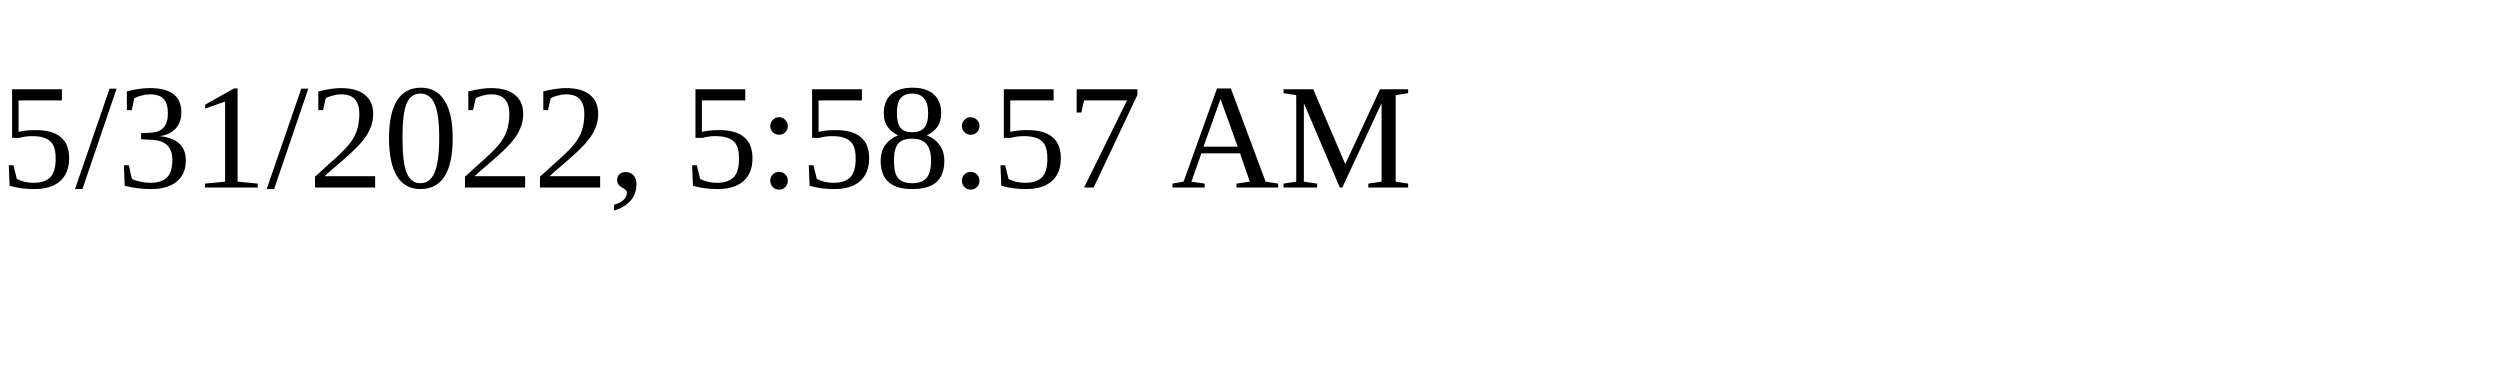
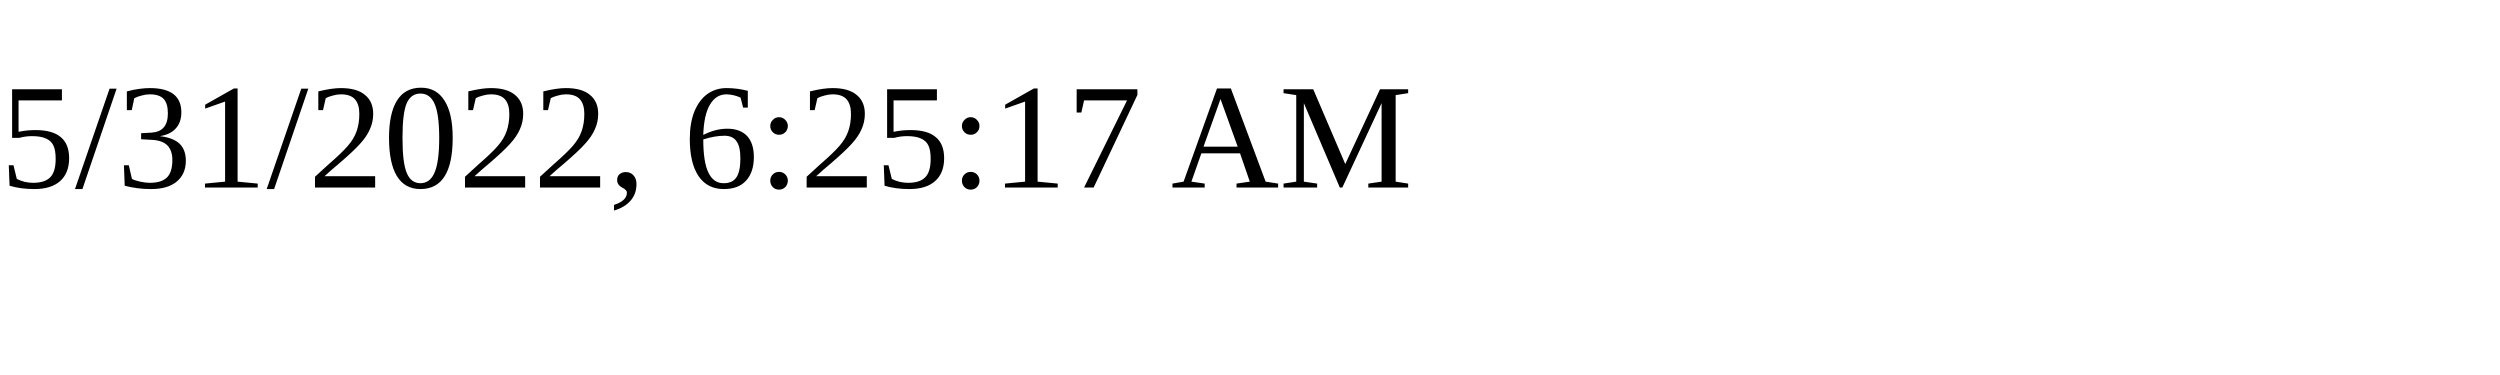
<svg xmlns="http://www.w3.org/2000/svg" height="30" width="200">
-   <text x="0" y="15">5/31/2022, 5:58:57 AM</text>
+   <text x="0" y="15">5/31/2022, 6:25:17 AM</text>
</svg>
